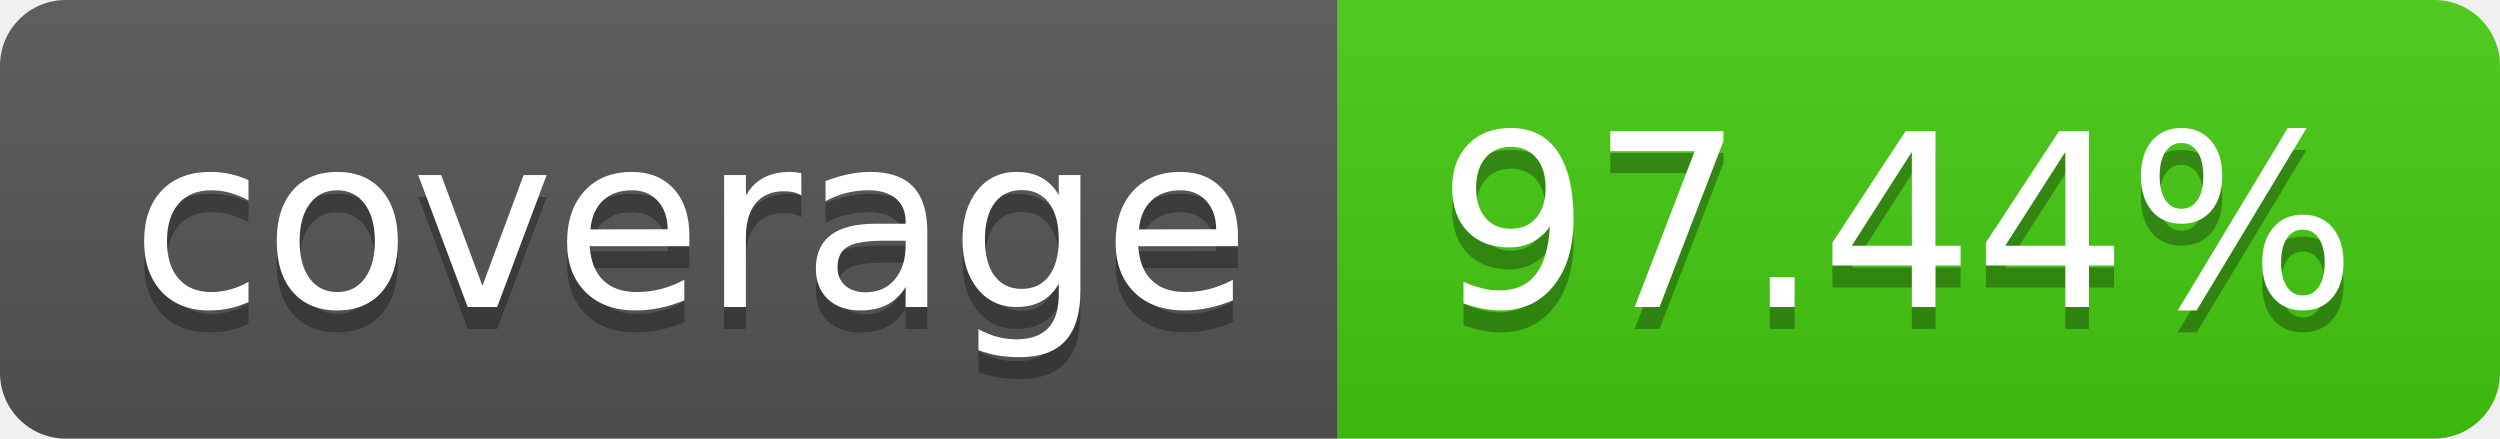
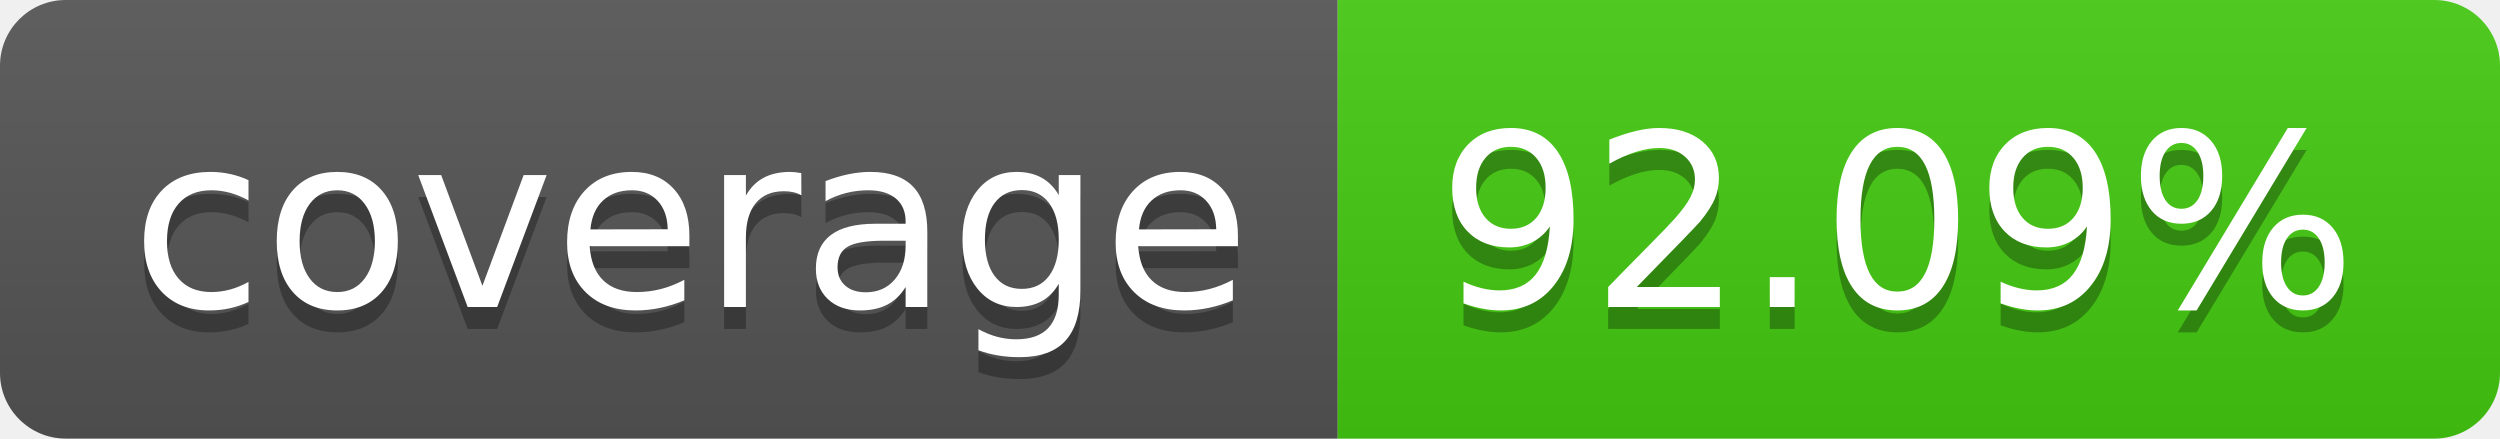
- <svg xmlns="http://www.w3.org/2000/svg" width="114" height="20" role="img" aria-label="coverage: 97.44%">
+ <svg xmlns="http://www.w3.org/2000/svg" width="114" height="20" role="img" aria-label="coverage: 92.09%">
  <linearGradient id="s" x2="0" y2="100%">
    <stop offset="0" stop-color="#bbb" stop-opacity=".1" />
    <stop offset="1" stop-opacity=".1" />
  </linearGradient>
  <clipPath id="r">
    <rect width="114" height="20" rx="3" fill="#fff" />
  </clipPath>
  <g clip-path="url(#r)">
    <rect width="61" height="20" fill="#555" />
    <rect x="61" width="53" height="20" fill="#4c1" />
    <rect width="114" height="20" fill="url(#s)" />
  </g>
  <g fill="#fff" text-anchor="middle" font-family="Verdana,Geneva,DejaVu Sans,sans-serif" text-rendering="geometricPrecision" font-size="110">
    <text aria-hidden="true" x="315" y="150" fill="#010101" fill-opacity=".3" transform="scale(.1)" textLength="510">coverage</text>
    <text x="315" y="140" transform="scale(.1)" fill="#fff" textLength="510">coverage</text>
-     <text aria-hidden="true" x="865" y="150" fill="#010101" fill-opacity=".3" transform="scale(.1)" textLength="430">97.44%</text>
-     <text x="865" y="140" transform="scale(.1)" fill="#fff" textLength="430">97.44%</text>
+     <text aria-hidden="true" x="865" y="150" fill="#010101" fill-opacity=".3" transform="scale(.1)" textLength="430">92.09%</text>
+     <text x="865" y="140" transform="scale(.1)" fill="#fff" textLength="430">92.09%</text>
  </g>
</svg>
